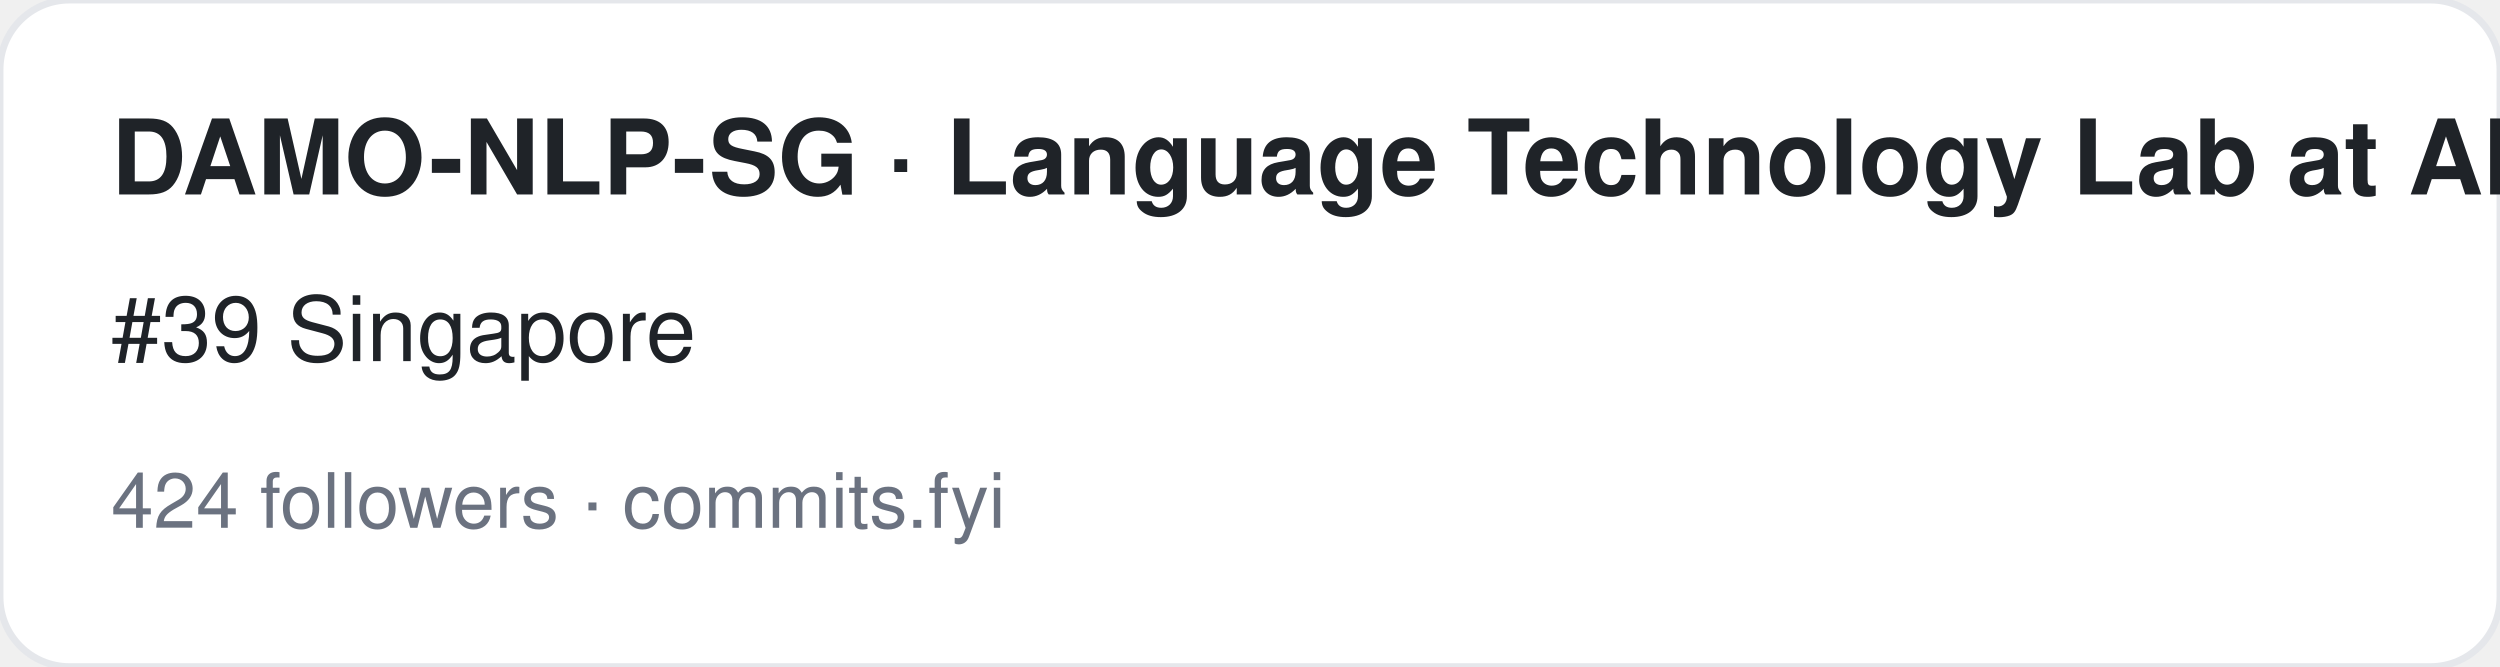
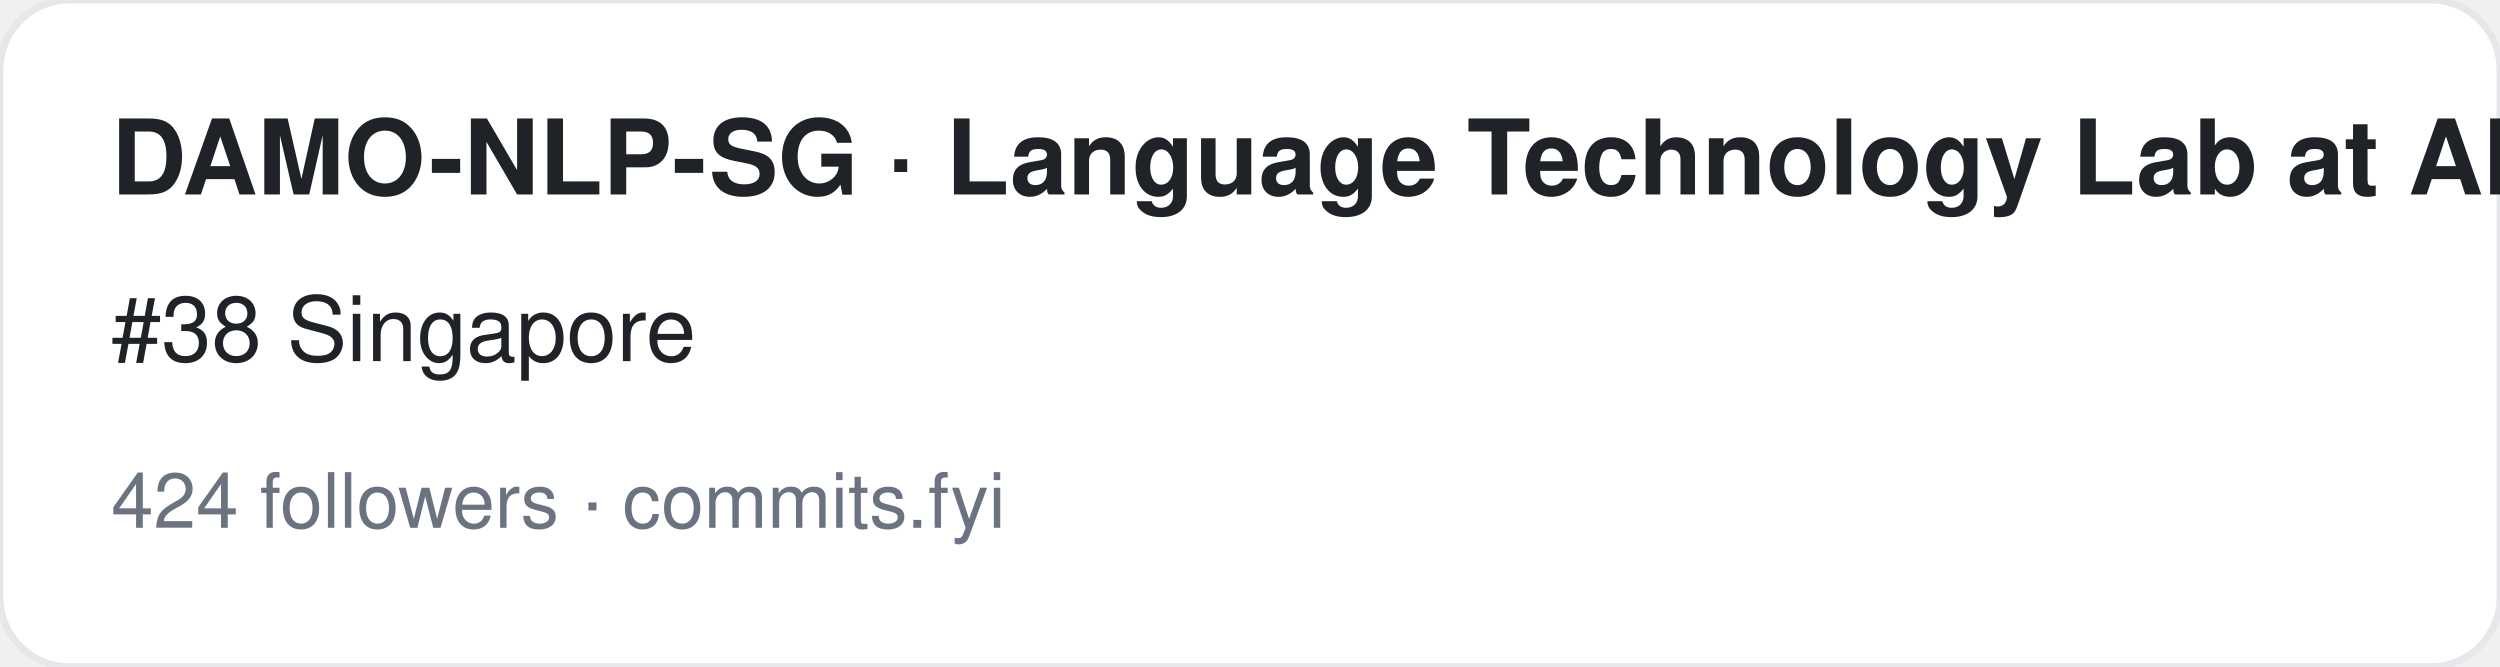
<svg xmlns="http://www.w3.org/2000/svg" width="360" height="96" viewBox="0 0 360 96" font-family="-apple-system,BlinkMacSystemFont,Segoe UI,Helvetica,Arial,sans-serif">
  <rect width="360" height="96" rx="10" fill="#ffffff" stroke="#e5e7eb" />
  <text x="16" y="28" font-size="15" font-weight="700" fill="#1f2328">DAMO-NLP-SG · Language Technology Lab at Alibaba DAMO Academy</text>
-   <text x="16" y="52" font-size="13" fill="#1f2328">#39 Singapore</text>
+   <text x="16" y="52" font-size="13" fill="#1f2328">#38 Singapore</text>
  <text x="16" y="76" font-size="11" fill="#6b7280">424 followers · commits.fyi</text>
</svg>
